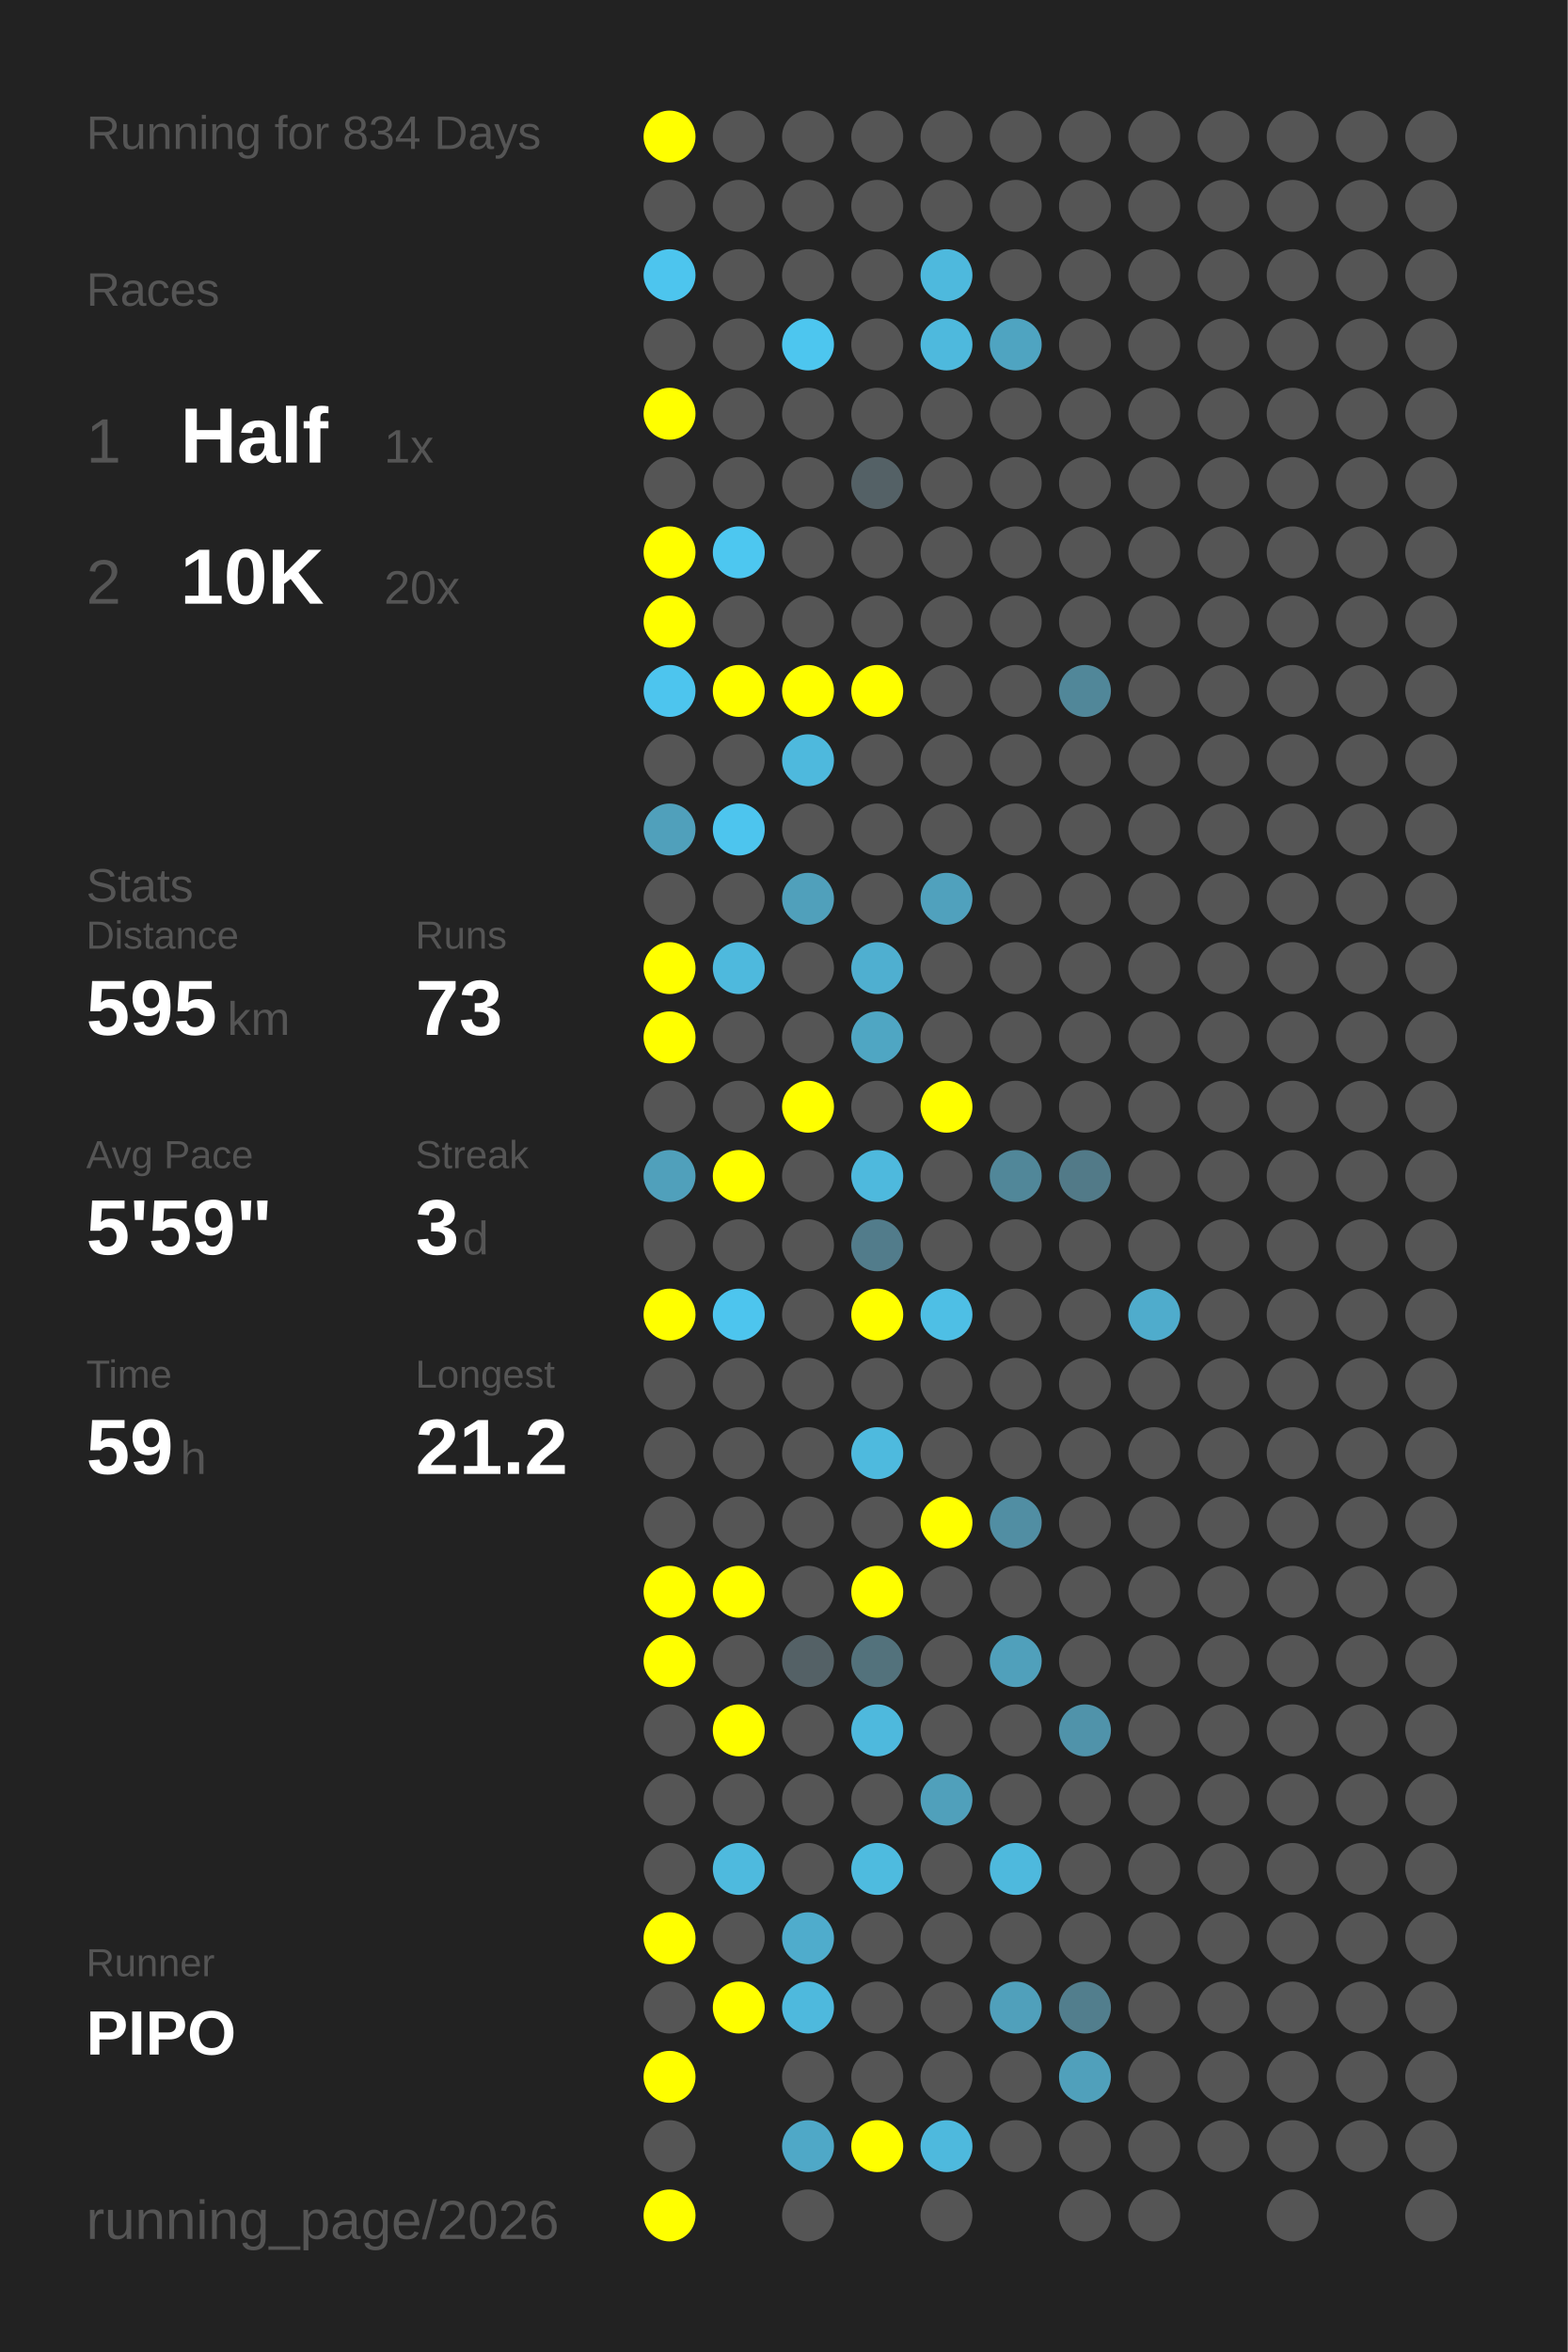
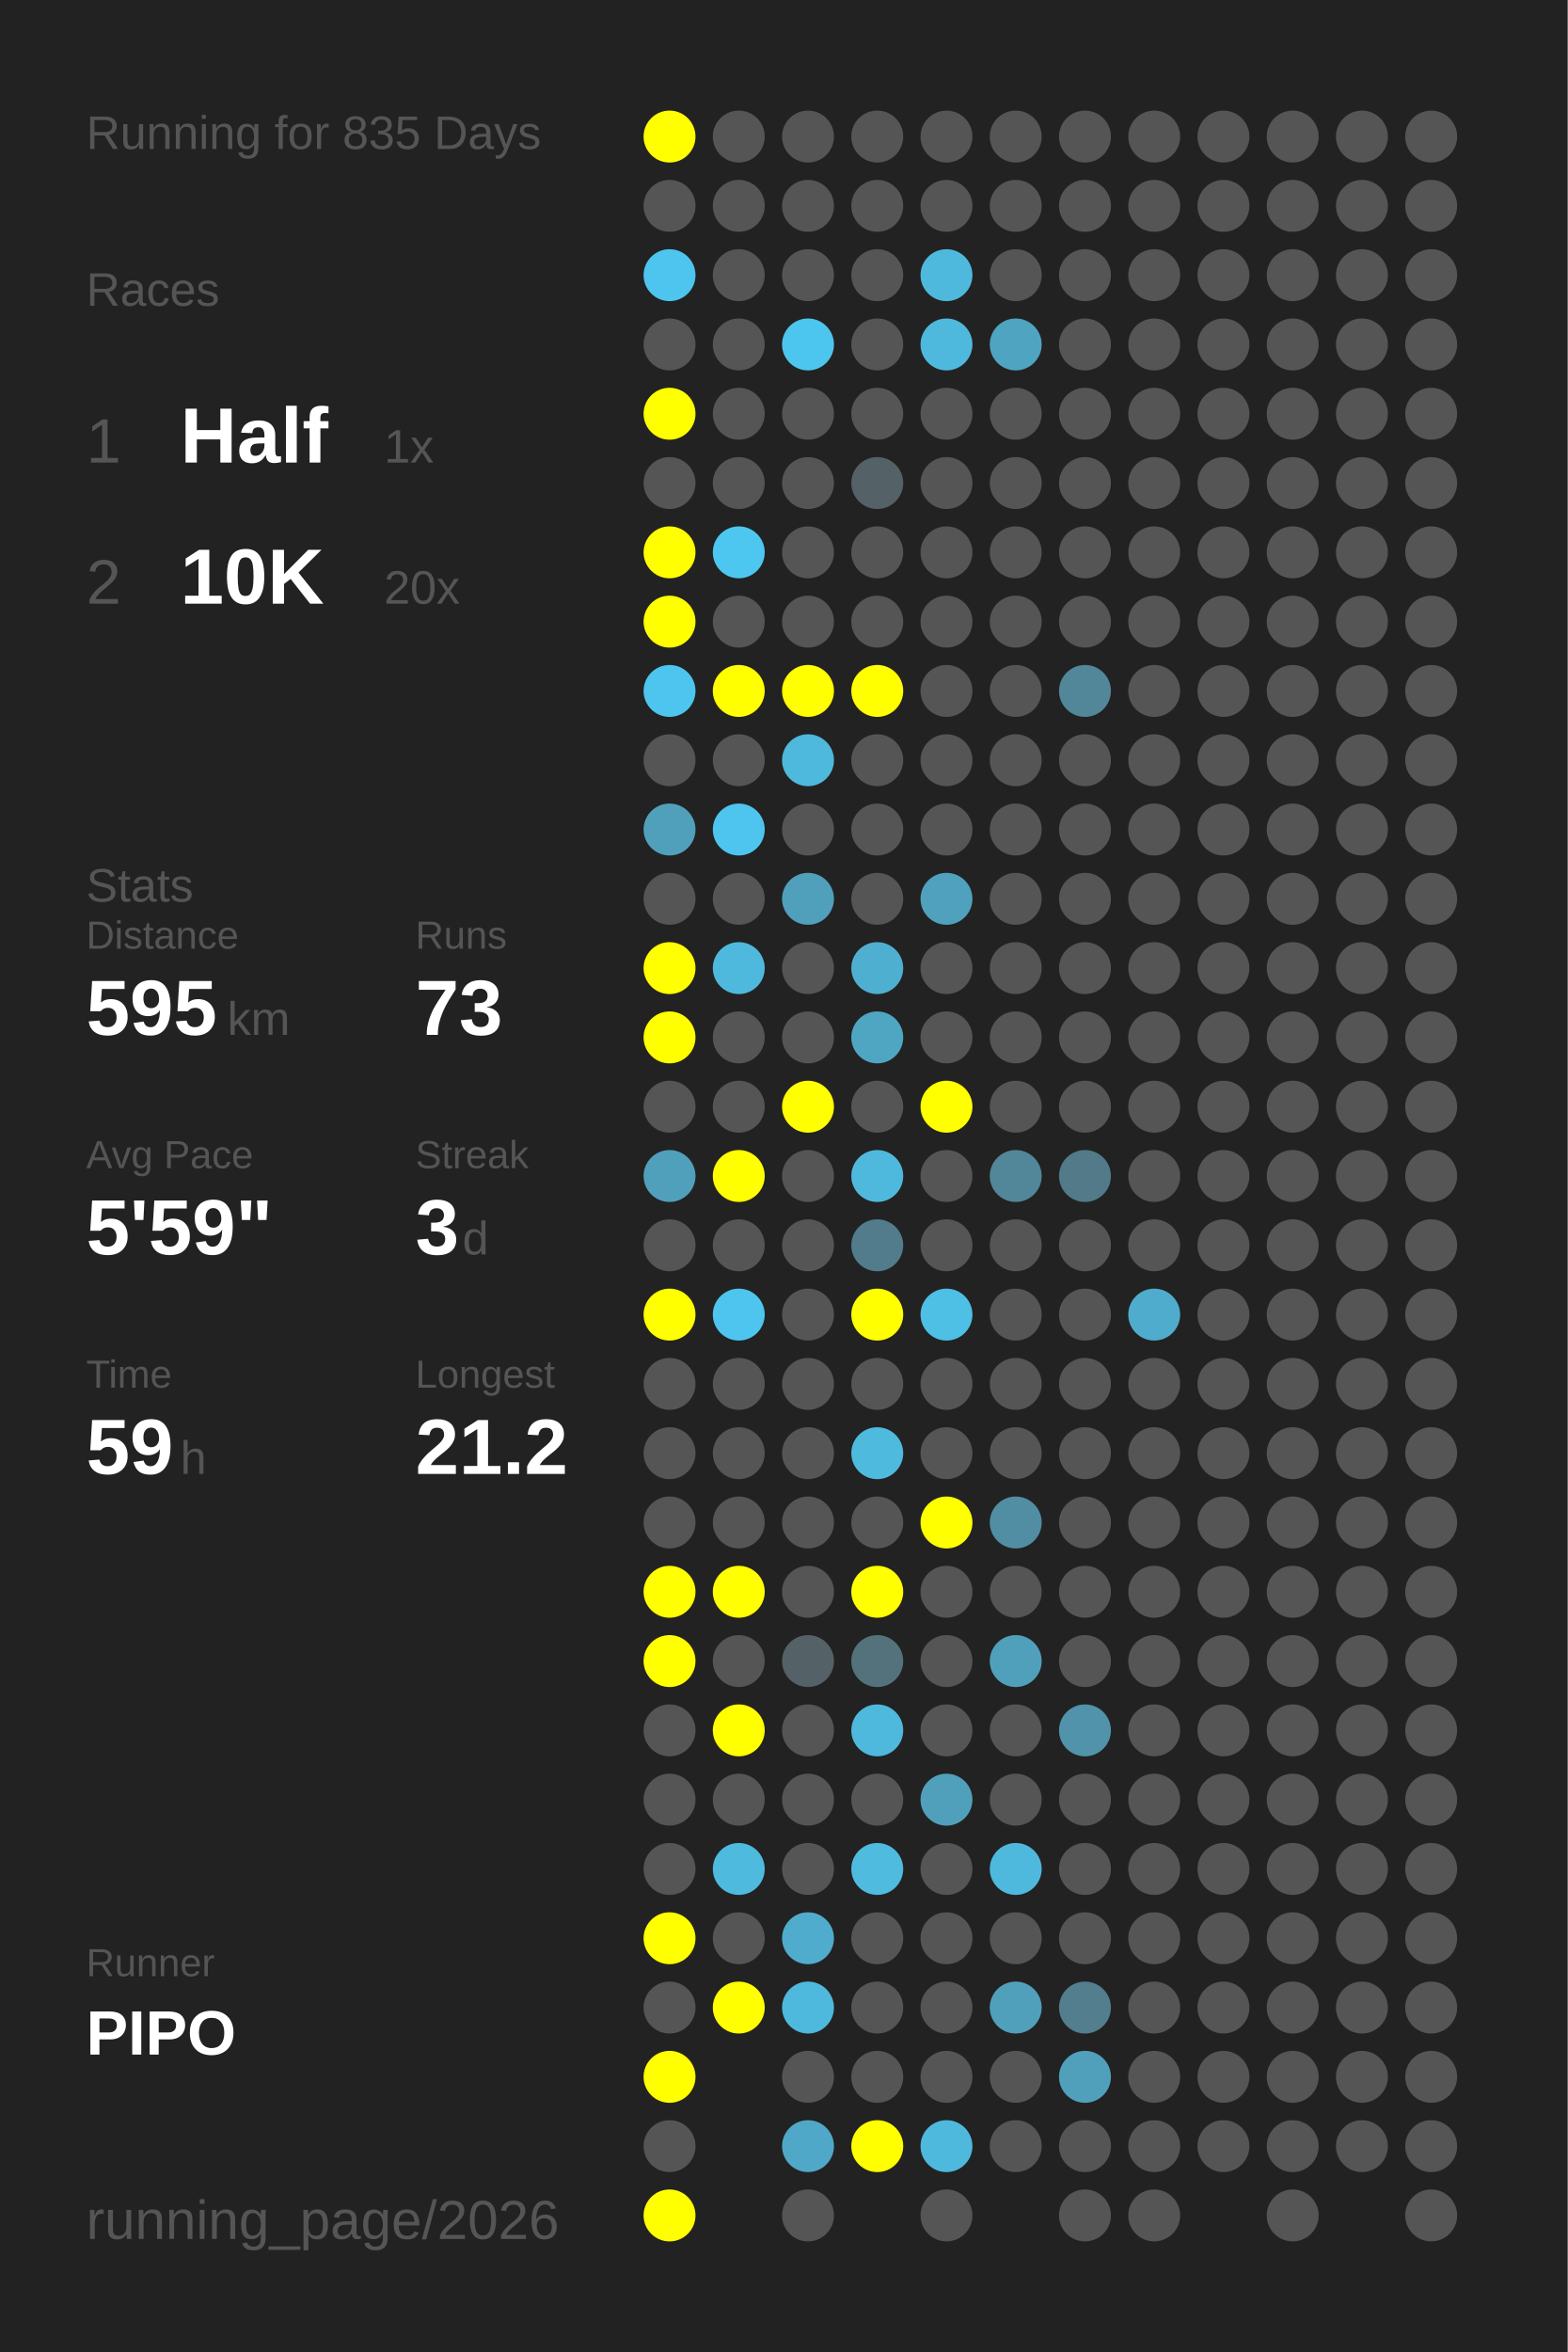
<svg xmlns="http://www.w3.org/2000/svg" baseProfile="full" height="300mm" version="1.1" viewBox="0,0,200,300" width="200mm">
  <defs />
  <rect fill="#222222" height="300" width="200" x="0" y="0" />
-   <text fill="#555555" style="font-size:6px; font-family:Arial;" x="11" y="19">Running for 834 Days</text>
+   <text fill="#555555" style="font-size:6px; font-family:Arial;" x="11" y="19">Running for 835 Days</text>
  <text fill="#555555" style="font-size:6px; font-family:Arial;" x="11" y="39">Races</text>
  <text fill="#555555" style="font-size:8px; font-family:Arial;" x="11" y="59">1</text>
  <text fill="#FFFFFF" style="font-size:10px; font-family:Arial; font-weight:bold;" x="23" y="59">Half</text>
  <text fill="#555555" style="font-size:6px; font-family:Arial;" x="49" y="59">1x</text>
  <text fill="#555555" style="font-size:8px; font-family:Arial;" x="11" y="77">2</text>
  <text fill="#FFFFFF" style="font-size:10px; font-family:Arial; font-weight:bold;" x="23" y="77">10K</text>
  <text fill="#555555" style="font-size:6px; font-family:Arial;" x="49" y="77">20x</text>
  <text fill="#555555" style="font-size:6px; font-family:Arial;" x="11" y="115">Stats</text>
  <text fill="#555555" style="font-size:5px; font-family:Arial;" x="11" y="121">Distance</text>
  <text fill="#FFFFFF" style="font-size:10px; font-family:Arial; font-weight:bold;" x="11" y="132">595</text>
  <text fill="#555555" style="font-size:6px; font-family:Arial;" x="29" y="132">km</text>
  <text fill="#555555" style="font-size:5px; font-family:Arial;" x="53" y="121">Runs</text>
  <text fill="#FFFFFF" style="font-size:10px; font-family:Arial; font-weight:bold;" x="53" y="132">73</text>
  <text fill="#555555" style="font-size:5px; font-family:Arial;" x="11" y="149">Avg Pace</text>
  <text fill="#FFFFFF" style="font-size:10px; font-family:Arial; font-weight:bold;" x="11" y="160">5'59"</text>
  <text fill="#555555" style="font-size:5px; font-family:Arial;" x="53" y="149">Streak</text>
  <text fill="#FFFFFF" style="font-size:10px; font-family:Arial; font-weight:bold;" x="53" y="160">3</text>
  <text fill="#555555" style="font-size:6px; font-family:Arial;" x="59" y="160">d</text>
  <text fill="#555555" style="font-size:5px; font-family:Arial;" x="11" y="177">Time</text>
  <text fill="#FFFFFF" style="font-size:10px; font-family:Arial; font-weight:bold;" x="11" y="188">59</text>
  <text fill="#555555" style="font-size:6px; font-family:Arial;" x="23" y="188">h</text>
  <text fill="#555555" style="font-size:5px; font-family:Arial;" x="53" y="177">Longest</text>
  <text fill="#FFFFFF" style="font-size:10px; font-family:Arial; font-weight:bold;" x="53" y="188">21.2</text>
  <text fill="#555555" style="font-size:5px; font-family:Arial;" x="11" y="252.065">Runner</text>
  <text fill="#FFFFFF" style="font-size:8px; font-family:Arial; font-weight:bold;" x="11" y="262.065">PIPO</text>
  <text fill="#555555" style="font-size:7px; font-family:Arial;" x="11" y="285.581">running_page/2026</text>
  <circle cx="85.417" cy="17.419" fill="#FFFF00" r="3.312" />
  <circle cx="85.417" cy="26.258" fill="#555555" r="3.312" />
  <circle cx="85.417" cy="35.097" fill="#4dc5ee" r="3.312" />
  <circle cx="85.417" cy="43.935" fill="#555555" r="3.312" />
  <circle cx="85.417" cy="52.774" fill="#FFFF00" r="3.312" />
  <circle cx="85.417" cy="61.613" fill="#555555" r="3.312" />
  <circle cx="85.417" cy="70.452" fill="#FFFF00" r="3.312" />
  <circle cx="85.417" cy="79.29" fill="#FFFF00" r="3.312" />
  <circle cx="85.417" cy="88.129" fill="#4dc5ee" r="3.312" />
  <circle cx="85.417" cy="96.968" fill="#555555" r="3.312" />
  <circle cx="85.417" cy="105.806" fill="#50a0bb" r="3.312" />
  <circle cx="85.417" cy="114.645" fill="#555555" r="3.312" />
  <circle cx="85.417" cy="123.484" fill="#FFFF00" r="3.312" />
  <circle cx="85.417" cy="132.323" fill="#FFFF00" r="3.312" />
  <circle cx="85.417" cy="141.161" fill="#555555" r="3.312" />
  <circle cx="85.417" cy="150" fill="#50a0bb" r="3.312" />
  <circle cx="85.417" cy="158.839" fill="#555555" r="3.312" />
  <circle cx="85.417" cy="167.677" fill="#FFFF00" r="3.312" />
  <circle cx="85.417" cy="176.516" fill="#555555" r="3.312" />
  <circle cx="85.417" cy="185.355" fill="#555555" r="3.312" />
  <circle cx="85.417" cy="194.194" fill="#555555" r="3.312" />
  <circle cx="85.417" cy="203.032" fill="#FFFF00" r="3.312" />
  <circle cx="85.417" cy="211.871" fill="#FFFF00" r="3.312" />
  <circle cx="85.417" cy="220.71" fill="#555555" r="3.312" />
  <circle cx="85.417" cy="229.548" fill="#555555" r="3.312" />
  <circle cx="85.417" cy="238.387" fill="#555555" r="3.312" />
  <circle cx="85.417" cy="247.226" fill="#FFFF00" r="3.312" />
  <circle cx="85.417" cy="256.065" fill="#555555" r="3.312" />
  <circle cx="85.417" cy="264.903" fill="#FFFF00" r="3.312" />
  <circle cx="85.417" cy="273.742" fill="#555555" r="3.312" />
  <circle cx="85.417" cy="282.581" fill="#FFFF00" r="3.312" />
  <circle cx="94.25" cy="17.419" fill="#555555" r="3.312" />
  <circle cx="94.25" cy="26.258" fill="#555555" r="3.312" />
  <circle cx="94.25" cy="35.097" fill="#555555" r="3.312" />
  <circle cx="94.25" cy="43.935" fill="#555555" r="3.312" />
  <circle cx="94.25" cy="52.774" fill="#555555" r="3.312" />
  <circle cx="94.25" cy="61.613" fill="#555555" r="3.312" />
  <circle cx="94.25" cy="70.452" fill="#4dc7f0" r="3.312" />
  <circle cx="94.25" cy="79.29" fill="#555555" r="3.312" />
  <circle cx="94.25" cy="88.129" fill="#FFFF00" r="3.312" />
  <circle cx="94.25" cy="96.968" fill="#555555" r="3.312" />
  <circle cx="94.25" cy="105.806" fill="#4dc5ee" r="3.312" />
  <circle cx="94.25" cy="114.645" fill="#555555" r="3.312" />
  <circle cx="94.25" cy="123.484" fill="#4eb9dd" r="3.312" />
  <circle cx="94.25" cy="132.323" fill="#555555" r="3.312" />
  <circle cx="94.25" cy="141.161" fill="#555555" r="3.312" />
  <circle cx="94.25" cy="150" fill="#FFFF00" r="3.312" />
  <circle cx="94.25" cy="158.839" fill="#555555" r="3.312" />
  <circle cx="94.25" cy="167.677" fill="#4dc5ee" r="3.312" />
  <circle cx="94.25" cy="176.516" fill="#555555" r="3.312" />
  <circle cx="94.25" cy="185.355" fill="#555555" r="3.312" />
  <circle cx="94.25" cy="194.194" fill="#555555" r="3.312" />
  <circle cx="94.25" cy="203.032" fill="#FFFF00" r="3.312" />
  <circle cx="94.25" cy="211.871" fill="#555555" r="3.312" />
  <circle cx="94.25" cy="220.71" fill="#FFFF00" r="3.312" />
  <circle cx="94.25" cy="229.548" fill="#555555" r="3.312" />
  <circle cx="94.25" cy="238.387" fill="#4ebade" r="3.312" />
  <circle cx="94.25" cy="247.226" fill="#555555" r="3.312" />
  <circle cx="94.25" cy="256.065" fill="#FFFF00" r="3.312" />
  <circle cx="103.083" cy="17.419" fill="#555555" r="3.312" />
  <circle cx="103.083" cy="26.258" fill="#555555" r="3.312" />
  <circle cx="103.083" cy="35.097" fill="#555555" r="3.312" />
  <circle cx="103.083" cy="43.935" fill="#4dc6ef" r="3.312" />
  <circle cx="103.083" cy="52.774" fill="#555555" r="3.312" />
  <circle cx="103.083" cy="61.613" fill="#555555" r="3.312" />
  <circle cx="103.083" cy="70.452" fill="#555555" r="3.312" />
  <circle cx="103.083" cy="79.29" fill="#555555" r="3.312" />
  <circle cx="103.083" cy="88.129" fill="#FFFF00" r="3.312" />
  <circle cx="103.083" cy="96.968" fill="#4eb9dd" r="3.312" />
  <circle cx="103.083" cy="105.806" fill="#555555" r="3.312" />
  <circle cx="103.083" cy="114.645" fill="#50a0bb" r="3.312" />
  <circle cx="103.083" cy="123.484" fill="#555555" r="3.312" />
  <circle cx="103.083" cy="132.323" fill="#555555" r="3.312" />
  <circle cx="103.083" cy="141.161" fill="#FFFF00" r="3.312" />
  <circle cx="103.083" cy="150" fill="#555555" r="3.312" />
  <circle cx="103.083" cy="158.839" fill="#555555" r="3.312" />
  <circle cx="103.083" cy="167.677" fill="#555555" r="3.312" />
  <circle cx="103.083" cy="176.516" fill="#555555" r="3.312" />
  <circle cx="103.083" cy="185.355" fill="#555555" r="3.312" />
  <circle cx="103.083" cy="194.194" fill="#555555" r="3.312" />
  <circle cx="103.083" cy="203.032" fill="#555555" r="3.312" />
  <circle cx="103.083" cy="211.871" fill="#546166" r="3.312" />
  <circle cx="103.083" cy="220.71" fill="#555555" r="3.312" />
  <circle cx="103.083" cy="229.548" fill="#555555" r="3.312" />
  <circle cx="103.083" cy="238.387" fill="#555555" r="3.312" />
  <circle cx="103.083" cy="247.226" fill="#4faccc" r="3.312" />
  <circle cx="103.083" cy="256.065" fill="#4eb9dd" r="3.312" />
  <circle cx="103.083" cy="264.903" fill="#555555" r="3.312" />
  <circle cx="103.083" cy="273.742" fill="#4fa8c7" r="3.312" />
  <circle cx="103.083" cy="282.581" fill="#555555" r="3.312" />
  <circle cx="111.917" cy="17.419" fill="#555555" r="3.312" />
  <circle cx="111.917" cy="26.258" fill="#555555" r="3.312" />
  <circle cx="111.917" cy="35.097" fill="#555555" r="3.312" />
  <circle cx="111.917" cy="43.935" fill="#555555" r="3.312" />
  <circle cx="111.917" cy="52.774" fill="#555555" r="3.312" />
  <circle cx="111.917" cy="61.613" fill="#546166" r="3.312" />
  <circle cx="111.917" cy="70.452" fill="#555555" r="3.312" />
  <circle cx="111.917" cy="79.29" fill="#555555" r="3.312" />
  <circle cx="111.917" cy="88.129" fill="#FFFF00" r="3.312" />
  <circle cx="111.917" cy="96.968" fill="#555555" r="3.312" />
  <circle cx="111.917" cy="105.806" fill="#555555" r="3.312" />
  <circle cx="111.917" cy="114.645" fill="#555555" r="3.312" />
  <circle cx="111.917" cy="123.484" fill="#4fafd0" r="3.312" />
  <circle cx="111.917" cy="132.323" fill="#4fa6c3" r="3.312" />
  <circle cx="111.917" cy="141.161" fill="#555555" r="3.312" />
  <circle cx="111.917" cy="150" fill="#4eb9dd" r="3.312" />
  <circle cx="111.917" cy="158.839" fill="#527c8b" r="3.312" />
  <circle cx="111.917" cy="167.677" fill="#FFFF00" r="3.312" />
  <circle cx="111.917" cy="176.516" fill="#555555" r="3.312" />
  <circle cx="111.917" cy="185.355" fill="#4ebade" r="3.312" />
  <circle cx="111.917" cy="194.194" fill="#555555" r="3.312" />
  <circle cx="111.917" cy="203.032" fill="#FFFF00" r="3.312" />
  <circle cx="111.917" cy="211.871" fill="#53727c" r="3.312" />
  <circle cx="111.917" cy="220.71" fill="#4eb9dd" r="3.312" />
  <circle cx="111.917" cy="229.548" fill="#555555" r="3.312" />
  <circle cx="111.917" cy="238.387" fill="#4ebbdf" r="3.312" />
  <circle cx="111.917" cy="247.226" fill="#555555" r="3.312" />
  <circle cx="111.917" cy="256.065" fill="#555555" r="3.312" />
  <circle cx="111.917" cy="264.903" fill="#555555" r="3.312" />
  <circle cx="111.917" cy="273.742" fill="#FFFF00" r="3.312" />
  <circle cx="120.75" cy="17.419" fill="#555555" r="3.312" />
  <circle cx="120.75" cy="26.258" fill="#555555" r="3.312" />
  <circle cx="120.75" cy="35.097" fill="#4eb9dd" r="3.312" />
  <circle cx="120.75" cy="43.935" fill="#4eb9dd" r="3.312" />
  <circle cx="120.75" cy="52.774" fill="#555555" r="3.312" />
  <circle cx="120.75" cy="61.613" fill="#555555" r="3.312" />
  <circle cx="120.75" cy="70.452" fill="#555555" r="3.312" />
  <circle cx="120.75" cy="79.29" fill="#555555" r="3.312" />
  <circle cx="120.75" cy="88.129" fill="#555555" r="3.312" />
  <circle cx="120.75" cy="96.968" fill="#555555" r="3.312" />
  <circle cx="120.75" cy="105.806" fill="#555555" r="3.312" />
  <circle cx="120.75" cy="114.645" fill="#50a1bd" r="3.312" />
  <circle cx="120.75" cy="123.484" fill="#555555" r="3.312" />
  <circle cx="120.75" cy="132.323" fill="#555555" r="3.312" />
  <circle cx="120.75" cy="141.161" fill="#FFFF00" r="3.312" />
  <circle cx="120.75" cy="150" fill="#555555" r="3.312" />
  <circle cx="120.75" cy="158.839" fill="#555555" r="3.312" />
  <circle cx="120.75" cy="167.677" fill="#4ebfe5" r="3.312" />
  <circle cx="120.75" cy="176.516" fill="#555555" r="3.312" />
  <circle cx="120.75" cy="185.355" fill="#555555" r="3.312" />
  <circle cx="120.75" cy="194.194" fill="#FFFF00" r="3.312" />
  <circle cx="120.75" cy="203.032" fill="#555555" r="3.312" />
  <circle cx="120.75" cy="211.871" fill="#555555" r="3.312" />
  <circle cx="120.75" cy="220.71" fill="#555555" r="3.312" />
  <circle cx="120.75" cy="229.548" fill="#50a0bb" r="3.312" />
  <circle cx="120.75" cy="238.387" fill="#555555" r="3.312" />
  <circle cx="120.75" cy="247.226" fill="#555555" r="3.312" />
  <circle cx="120.75" cy="256.065" fill="#555555" r="3.312" />
  <circle cx="120.75" cy="264.903" fill="#555555" r="3.312" />
  <circle cx="120.75" cy="273.742" fill="#4eb9dd" r="3.312" />
  <circle cx="120.75" cy="282.581" fill="#555555" r="3.312" />
  <circle cx="129.583" cy="17.419" fill="#555555" r="3.312" />
  <circle cx="129.583" cy="26.258" fill="#555555" r="3.312" />
  <circle cx="129.583" cy="35.097" fill="#555555" r="3.312" />
  <circle cx="129.583" cy="43.935" fill="#4fa4c1" r="3.312" />
  <circle cx="129.583" cy="52.774" fill="#555555" r="3.312" />
  <circle cx="129.583" cy="61.613" fill="#555555" r="3.312" />
  <circle cx="129.583" cy="70.452" fill="#555555" r="3.312" />
  <circle cx="129.583" cy="79.29" fill="#555555" r="3.312" />
  <circle cx="129.583" cy="88.129" fill="#555555" r="3.312" />
  <circle cx="129.583" cy="96.968" fill="#555555" r="3.312" />
  <circle cx="129.583" cy="105.806" fill="#555555" r="3.312" />
  <circle cx="129.583" cy="114.645" fill="#555555" r="3.312" />
  <circle cx="129.583" cy="123.484" fill="#555555" r="3.312" />
  <circle cx="129.583" cy="132.323" fill="#555555" r="3.312" />
  <circle cx="129.583" cy="141.161" fill="#555555" r="3.312" />
  <circle cx="129.583" cy="150" fill="#518799" r="3.312" />
  <circle cx="129.583" cy="158.839" fill="#555555" r="3.312" />
  <circle cx="129.583" cy="167.677" fill="#555555" r="3.312" />
  <circle cx="129.583" cy="176.516" fill="#555555" r="3.312" />
  <circle cx="129.583" cy="185.355" fill="#555555" r="3.312" />
  <circle cx="129.583" cy="194.194" fill="#518ea3" r="3.312" />
  <circle cx="129.583" cy="203.032" fill="#555555" r="3.312" />
  <circle cx="129.583" cy="211.871" fill="#50a0bb" r="3.312" />
  <circle cx="129.583" cy="220.71" fill="#555555" r="3.312" />
  <circle cx="129.583" cy="229.548" fill="#555555" r="3.312" />
  <circle cx="129.583" cy="238.387" fill="#4eb9dd" r="3.312" />
  <circle cx="129.583" cy="247.226" fill="#555555" r="3.312" />
  <circle cx="129.583" cy="256.065" fill="#50a0bb" r="3.312" />
  <circle cx="129.583" cy="264.903" fill="#555555" r="3.312" />
  <circle cx="129.583" cy="273.742" fill="#555555" r="3.312" />
  <circle cx="138.417" cy="17.419" fill="#555555" r="3.312" />
  <circle cx="138.417" cy="26.258" fill="#555555" r="3.312" />
  <circle cx="138.417" cy="35.097" fill="#555555" r="3.312" />
  <circle cx="138.417" cy="43.935" fill="#555555" r="3.312" />
  <circle cx="138.417" cy="52.774" fill="#555555" r="3.312" />
  <circle cx="138.417" cy="61.613" fill="#555555" r="3.312" />
  <circle cx="138.417" cy="70.452" fill="#555555" r="3.312" />
  <circle cx="138.417" cy="79.29" fill="#555555" r="3.312" />
  <circle cx="138.417" cy="88.129" fill="#518799" r="3.312" />
  <circle cx="138.417" cy="96.968" fill="#555555" r="3.312" />
  <circle cx="138.417" cy="105.806" fill="#555555" r="3.312" />
  <circle cx="138.417" cy="114.645" fill="#555555" r="3.312" />
  <circle cx="138.417" cy="123.484" fill="#555555" r="3.312" />
  <circle cx="138.417" cy="132.323" fill="#555555" r="3.312" />
  <circle cx="138.417" cy="141.161" fill="#555555" r="3.312" />
  <circle cx="138.417" cy="150" fill="#527a88" r="3.312" />
  <circle cx="138.417" cy="158.839" fill="#555555" r="3.312" />
  <circle cx="138.417" cy="167.677" fill="#555555" r="3.312" />
  <circle cx="138.417" cy="176.516" fill="#555555" r="3.312" />
  <circle cx="138.417" cy="185.355" fill="#555555" r="3.312" />
  <circle cx="138.417" cy="194.194" fill="#555555" r="3.312" />
  <circle cx="138.417" cy="203.032" fill="#555555" r="3.312" />
  <circle cx="138.417" cy="211.871" fill="#555555" r="3.312" />
  <circle cx="138.417" cy="220.71" fill="#5093aa" r="3.312" />
  <circle cx="138.417" cy="229.548" fill="#555555" r="3.312" />
  <circle cx="138.417" cy="238.387" fill="#555555" r="3.312" />
  <circle cx="138.417" cy="247.226" fill="#555555" r="3.312" />
  <circle cx="138.417" cy="256.065" fill="#527e8d" r="3.312" />
  <circle cx="138.417" cy="264.903" fill="#50a0bb" r="3.312" />
  <circle cx="138.417" cy="273.742" fill="#555555" r="3.312" />
  <circle cx="138.417" cy="282.581" fill="#555555" r="3.312" />
  <circle cx="147.25" cy="17.419" fill="#555555" r="3.312" />
  <circle cx="147.25" cy="26.258" fill="#555555" r="3.312" />
  <circle cx="147.25" cy="35.097" fill="#555555" r="3.312" />
  <circle cx="147.25" cy="43.935" fill="#555555" r="3.312" />
  <circle cx="147.25" cy="52.774" fill="#555555" r="3.312" />
  <circle cx="147.25" cy="61.613" fill="#555555" r="3.312" />
  <circle cx="147.25" cy="70.452" fill="#555555" r="3.312" />
  <circle cx="147.25" cy="79.29" fill="#555555" r="3.312" />
  <circle cx="147.25" cy="88.129" fill="#555555" r="3.312" />
  <circle cx="147.25" cy="96.968" fill="#555555" r="3.312" />
  <circle cx="147.25" cy="105.806" fill="#555555" r="3.312" />
  <circle cx="147.25" cy="114.645" fill="#555555" r="3.312" />
  <circle cx="147.25" cy="123.484" fill="#555555" r="3.312" />
  <circle cx="147.25" cy="132.323" fill="#555555" r="3.312" />
  <circle cx="147.25" cy="141.161" fill="#555555" r="3.312" />
  <circle cx="147.25" cy="150" fill="#555555" r="3.312" />
  <circle cx="147.25" cy="158.839" fill="#555555" r="3.312" />
  <circle cx="147.25" cy="167.677" fill="#4faccc" r="3.312" />
  <circle cx="147.25" cy="176.516" fill="#555555" r="3.312" />
  <circle cx="147.25" cy="185.355" fill="#555555" r="3.312" />
  <circle cx="147.25" cy="194.194" fill="#555555" r="3.312" />
  <circle cx="147.25" cy="203.032" fill="#555555" r="3.312" />
  <circle cx="147.25" cy="211.871" fill="#555555" r="3.312" />
  <circle cx="147.25" cy="220.71" fill="#555555" r="3.312" />
  <circle cx="147.25" cy="229.548" fill="#555555" r="3.312" />
  <circle cx="147.25" cy="238.387" fill="#555555" r="3.312" />
  <circle cx="147.25" cy="247.226" fill="#555555" r="3.312" />
  <circle cx="147.25" cy="256.065" fill="#555555" r="3.312" />
  <circle cx="147.25" cy="264.903" fill="#555555" r="3.312" />
  <circle cx="147.25" cy="273.742" fill="#555555" r="3.312" />
  <circle cx="147.25" cy="282.581" fill="#555555" r="3.312" />
  <circle cx="156.083" cy="17.419" fill="#555555" r="3.312" />
  <circle cx="156.083" cy="26.258" fill="#555555" r="3.312" />
  <circle cx="156.083" cy="35.097" fill="#555555" r="3.312" />
  <circle cx="156.083" cy="43.935" fill="#555555" r="3.312" />
  <circle cx="156.083" cy="52.774" fill="#555555" r="3.312" />
  <circle cx="156.083" cy="61.613" fill="#555555" r="3.312" />
  <circle cx="156.083" cy="70.452" fill="#555555" r="3.312" />
  <circle cx="156.083" cy="79.29" fill="#555555" r="3.312" />
  <circle cx="156.083" cy="88.129" fill="#555555" r="3.312" />
  <circle cx="156.083" cy="96.968" fill="#555555" r="3.312" />
  <circle cx="156.083" cy="105.806" fill="#555555" r="3.312" />
  <circle cx="156.083" cy="114.645" fill="#555555" r="3.312" />
  <circle cx="156.083" cy="123.484" fill="#555555" r="3.312" />
  <circle cx="156.083" cy="132.323" fill="#555555" r="3.312" />
  <circle cx="156.083" cy="141.161" fill="#555555" r="3.312" />
  <circle cx="156.083" cy="150" fill="#555555" r="3.312" />
  <circle cx="156.083" cy="158.839" fill="#555555" r="3.312" />
  <circle cx="156.083" cy="167.677" fill="#555555" r="3.312" />
  <circle cx="156.083" cy="176.516" fill="#555555" r="3.312" />
  <circle cx="156.083" cy="185.355" fill="#555555" r="3.312" />
  <circle cx="156.083" cy="194.194" fill="#555555" r="3.312" />
  <circle cx="156.083" cy="203.032" fill="#555555" r="3.312" />
  <circle cx="156.083" cy="211.871" fill="#555555" r="3.312" />
  <circle cx="156.083" cy="220.71" fill="#555555" r="3.312" />
  <circle cx="156.083" cy="229.548" fill="#555555" r="3.312" />
  <circle cx="156.083" cy="238.387" fill="#555555" r="3.312" />
  <circle cx="156.083" cy="247.226" fill="#555555" r="3.312" />
  <circle cx="156.083" cy="256.065" fill="#555555" r="3.312" />
  <circle cx="156.083" cy="264.903" fill="#555555" r="3.312" />
  <circle cx="156.083" cy="273.742" fill="#555555" r="3.312" />
  <circle cx="164.917" cy="17.419" fill="#555555" r="3.312" />
  <circle cx="164.917" cy="26.258" fill="#555555" r="3.312" />
  <circle cx="164.917" cy="35.097" fill="#555555" r="3.312" />
  <circle cx="164.917" cy="43.935" fill="#555555" r="3.312" />
  <circle cx="164.917" cy="52.774" fill="#555555" r="3.312" />
  <circle cx="164.917" cy="61.613" fill="#555555" r="3.312" />
  <circle cx="164.917" cy="70.452" fill="#555555" r="3.312" />
  <circle cx="164.917" cy="79.29" fill="#555555" r="3.312" />
  <circle cx="164.917" cy="88.129" fill="#555555" r="3.312" />
  <circle cx="164.917" cy="96.968" fill="#555555" r="3.312" />
  <circle cx="164.917" cy="105.806" fill="#555555" r="3.312" />
  <circle cx="164.917" cy="114.645" fill="#555555" r="3.312" />
  <circle cx="164.917" cy="123.484" fill="#555555" r="3.312" />
  <circle cx="164.917" cy="132.323" fill="#555555" r="3.312" />
  <circle cx="164.917" cy="141.161" fill="#555555" r="3.312" />
  <circle cx="164.917" cy="150" fill="#555555" r="3.312" />
  <circle cx="164.917" cy="158.839" fill="#555555" r="3.312" />
  <circle cx="164.917" cy="167.677" fill="#555555" r="3.312" />
  <circle cx="164.917" cy="176.516" fill="#555555" r="3.312" />
  <circle cx="164.917" cy="185.355" fill="#555555" r="3.312" />
  <circle cx="164.917" cy="194.194" fill="#555555" r="3.312" />
  <circle cx="164.917" cy="203.032" fill="#555555" r="3.312" />
  <circle cx="164.917" cy="211.871" fill="#555555" r="3.312" />
  <circle cx="164.917" cy="220.71" fill="#555555" r="3.312" />
  <circle cx="164.917" cy="229.548" fill="#555555" r="3.312" />
  <circle cx="164.917" cy="238.387" fill="#555555" r="3.312" />
  <circle cx="164.917" cy="247.226" fill="#555555" r="3.312" />
  <circle cx="164.917" cy="256.065" fill="#555555" r="3.312" />
  <circle cx="164.917" cy="264.903" fill="#555555" r="3.312" />
  <circle cx="164.917" cy="273.742" fill="#555555" r="3.312" />
  <circle cx="164.917" cy="282.581" fill="#555555" r="3.312" />
  <circle cx="173.75" cy="17.419" fill="#555555" r="3.312" />
  <circle cx="173.75" cy="26.258" fill="#555555" r="3.312" />
  <circle cx="173.75" cy="35.097" fill="#555555" r="3.312" />
  <circle cx="173.75" cy="43.935" fill="#555555" r="3.312" />
  <circle cx="173.75" cy="52.774" fill="#555555" r="3.312" />
  <circle cx="173.75" cy="61.613" fill="#555555" r="3.312" />
  <circle cx="173.75" cy="70.452" fill="#555555" r="3.312" />
  <circle cx="173.75" cy="79.29" fill="#555555" r="3.312" />
  <circle cx="173.75" cy="88.129" fill="#555555" r="3.312" />
  <circle cx="173.75" cy="96.968" fill="#555555" r="3.312" />
  <circle cx="173.75" cy="105.806" fill="#555555" r="3.312" />
  <circle cx="173.75" cy="114.645" fill="#555555" r="3.312" />
  <circle cx="173.75" cy="123.484" fill="#555555" r="3.312" />
  <circle cx="173.75" cy="132.323" fill="#555555" r="3.312" />
  <circle cx="173.75" cy="141.161" fill="#555555" r="3.312" />
  <circle cx="173.75" cy="150" fill="#555555" r="3.312" />
  <circle cx="173.75" cy="158.839" fill="#555555" r="3.312" />
  <circle cx="173.75" cy="167.677" fill="#555555" r="3.312" />
  <circle cx="173.75" cy="176.516" fill="#555555" r="3.312" />
  <circle cx="173.75" cy="185.355" fill="#555555" r="3.312" />
  <circle cx="173.75" cy="194.194" fill="#555555" r="3.312" />
  <circle cx="173.75" cy="203.032" fill="#555555" r="3.312" />
  <circle cx="173.75" cy="211.871" fill="#555555" r="3.312" />
  <circle cx="173.75" cy="220.71" fill="#555555" r="3.312" />
  <circle cx="173.75" cy="229.548" fill="#555555" r="3.312" />
  <circle cx="173.75" cy="238.387" fill="#555555" r="3.312" />
  <circle cx="173.75" cy="247.226" fill="#555555" r="3.312" />
  <circle cx="173.75" cy="256.065" fill="#555555" r="3.312" />
  <circle cx="173.75" cy="264.903" fill="#555555" r="3.312" />
  <circle cx="173.75" cy="273.742" fill="#555555" r="3.312" />
  <circle cx="182.583" cy="17.419" fill="#555555" r="3.312" />
  <circle cx="182.583" cy="26.258" fill="#555555" r="3.312" />
  <circle cx="182.583" cy="35.097" fill="#555555" r="3.312" />
  <circle cx="182.583" cy="43.935" fill="#555555" r="3.312" />
  <circle cx="182.583" cy="52.774" fill="#555555" r="3.312" />
  <circle cx="182.583" cy="61.613" fill="#555555" r="3.312" />
  <circle cx="182.583" cy="70.452" fill="#555555" r="3.312" />
  <circle cx="182.583" cy="79.29" fill="#555555" r="3.312" />
  <circle cx="182.583" cy="88.129" fill="#555555" r="3.312" />
  <circle cx="182.583" cy="96.968" fill="#555555" r="3.312" />
  <circle cx="182.583" cy="105.806" fill="#555555" r="3.312" />
  <circle cx="182.583" cy="114.645" fill="#555555" r="3.312" />
  <circle cx="182.583" cy="123.484" fill="#555555" r="3.312" />
  <circle cx="182.583" cy="132.323" fill="#555555" r="3.312" />
  <circle cx="182.583" cy="141.161" fill="#555555" r="3.312" />
  <circle cx="182.583" cy="150" fill="#555555" r="3.312" />
  <circle cx="182.583" cy="158.839" fill="#555555" r="3.312" />
  <circle cx="182.583" cy="167.677" fill="#555555" r="3.312" />
  <circle cx="182.583" cy="176.516" fill="#555555" r="3.312" />
  <circle cx="182.583" cy="185.355" fill="#555555" r="3.312" />
  <circle cx="182.583" cy="194.194" fill="#555555" r="3.312" />
  <circle cx="182.583" cy="203.032" fill="#555555" r="3.312" />
  <circle cx="182.583" cy="211.871" fill="#555555" r="3.312" />
  <circle cx="182.583" cy="220.71" fill="#555555" r="3.312" />
  <circle cx="182.583" cy="229.548" fill="#555555" r="3.312" />
  <circle cx="182.583" cy="238.387" fill="#555555" r="3.312" />
  <circle cx="182.583" cy="247.226" fill="#555555" r="3.312" />
  <circle cx="182.583" cy="256.065" fill="#555555" r="3.312" />
  <circle cx="182.583" cy="264.903" fill="#555555" r="3.312" />
  <circle cx="182.583" cy="273.742" fill="#555555" r="3.312" />
  <circle cx="182.583" cy="282.581" fill="#555555" r="3.312" />
</svg>
